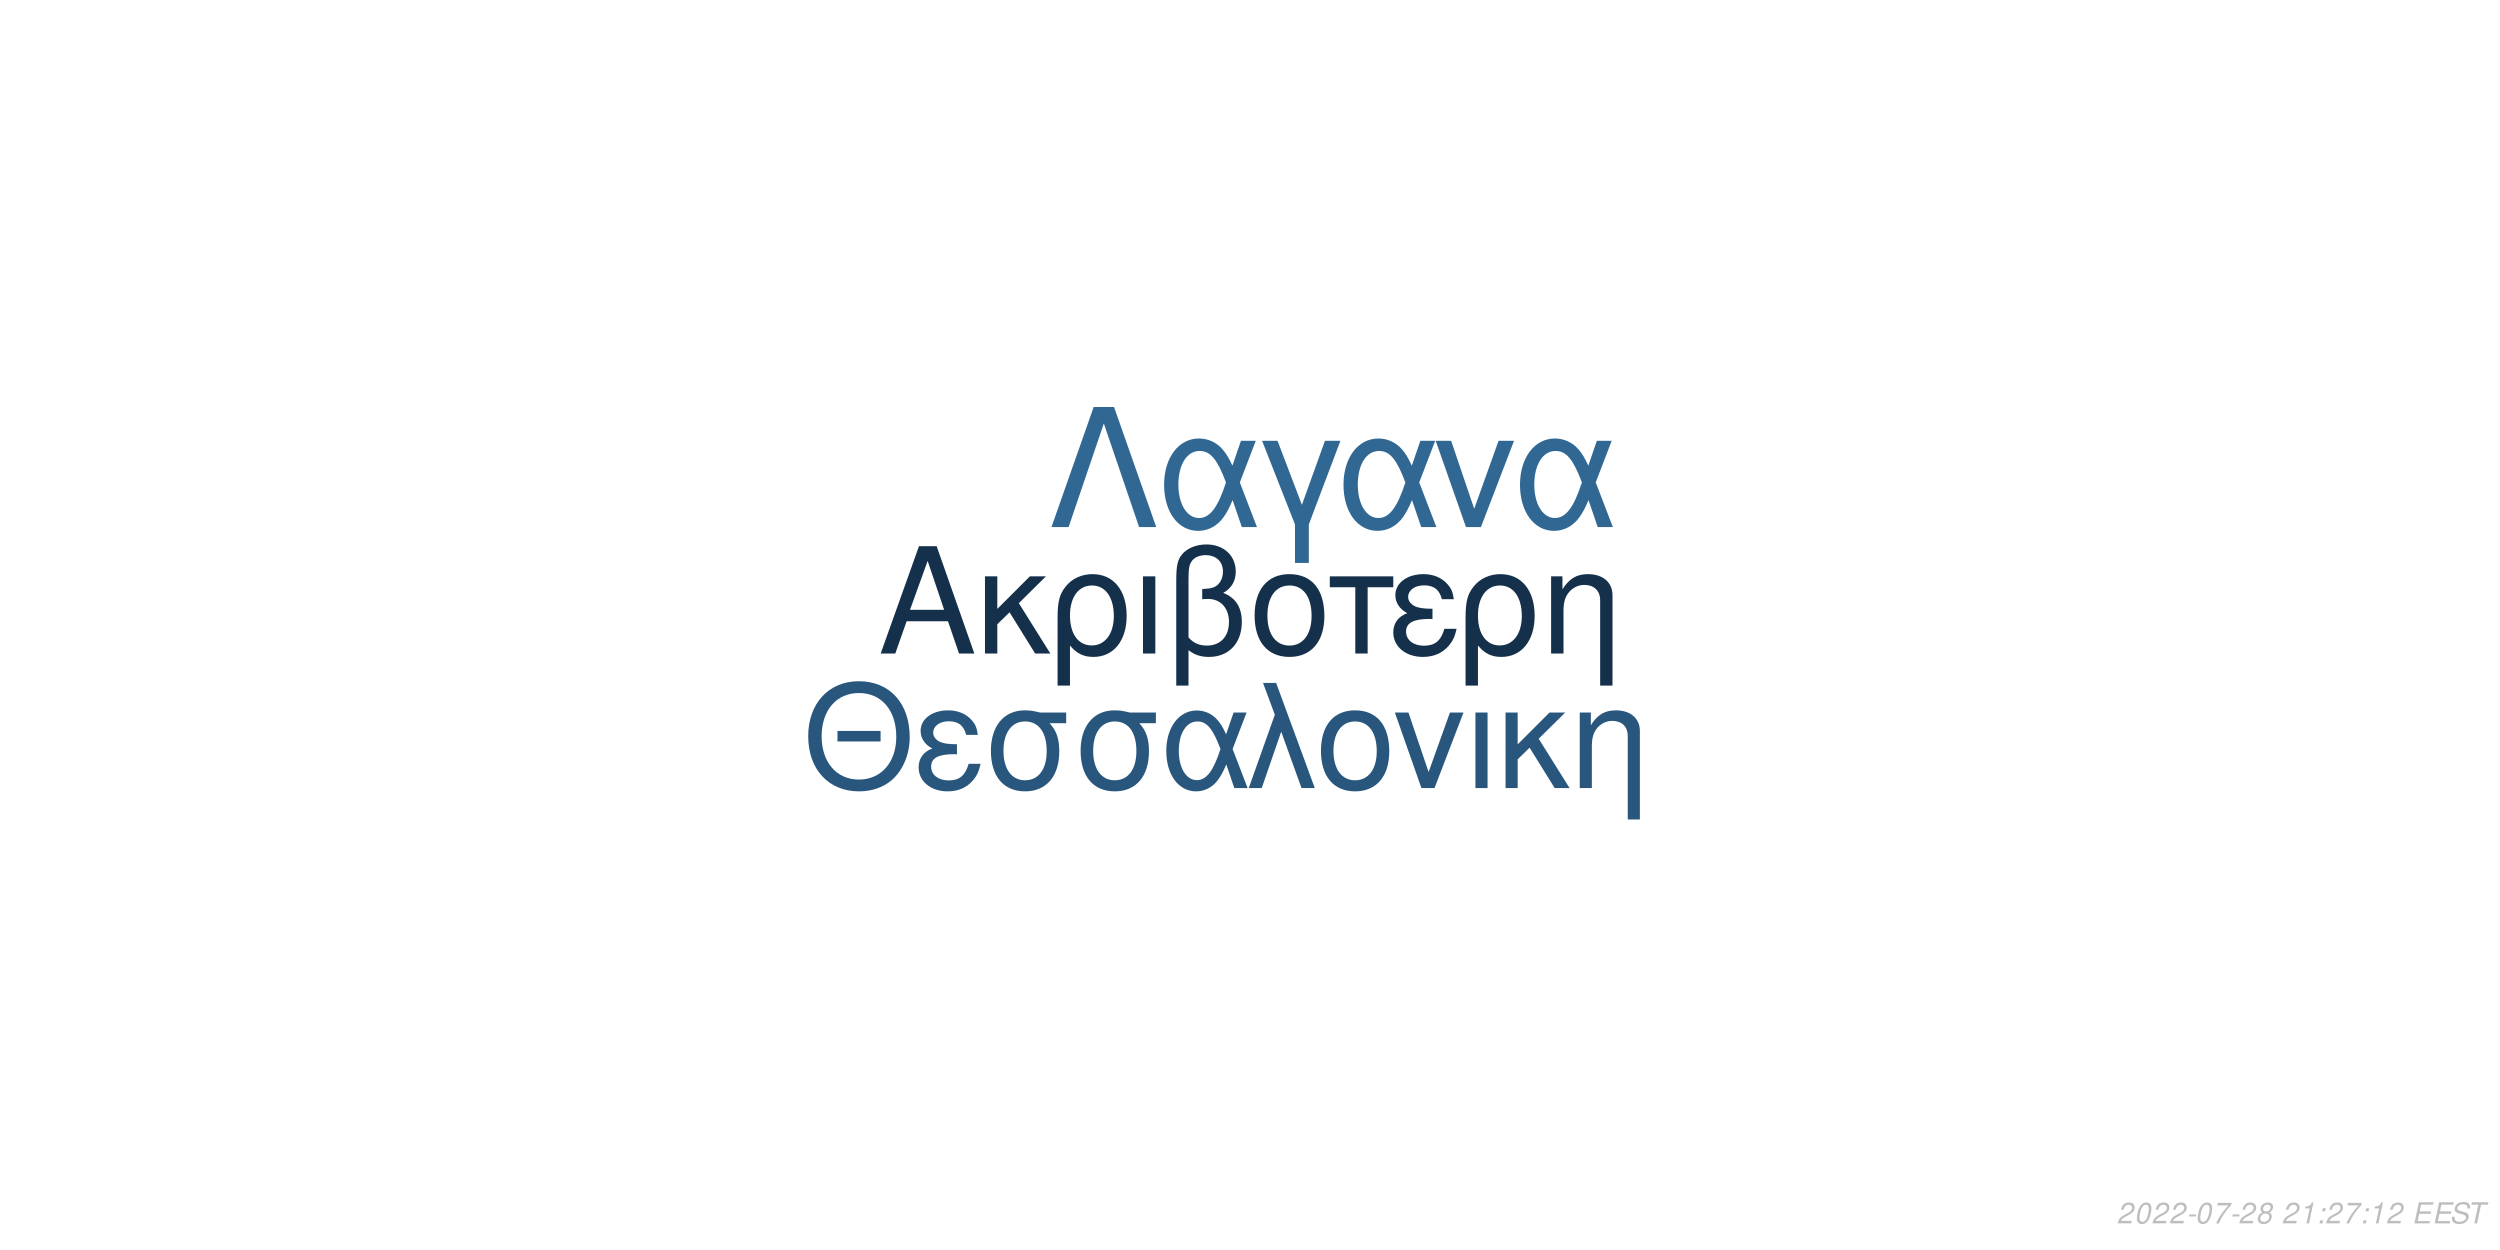
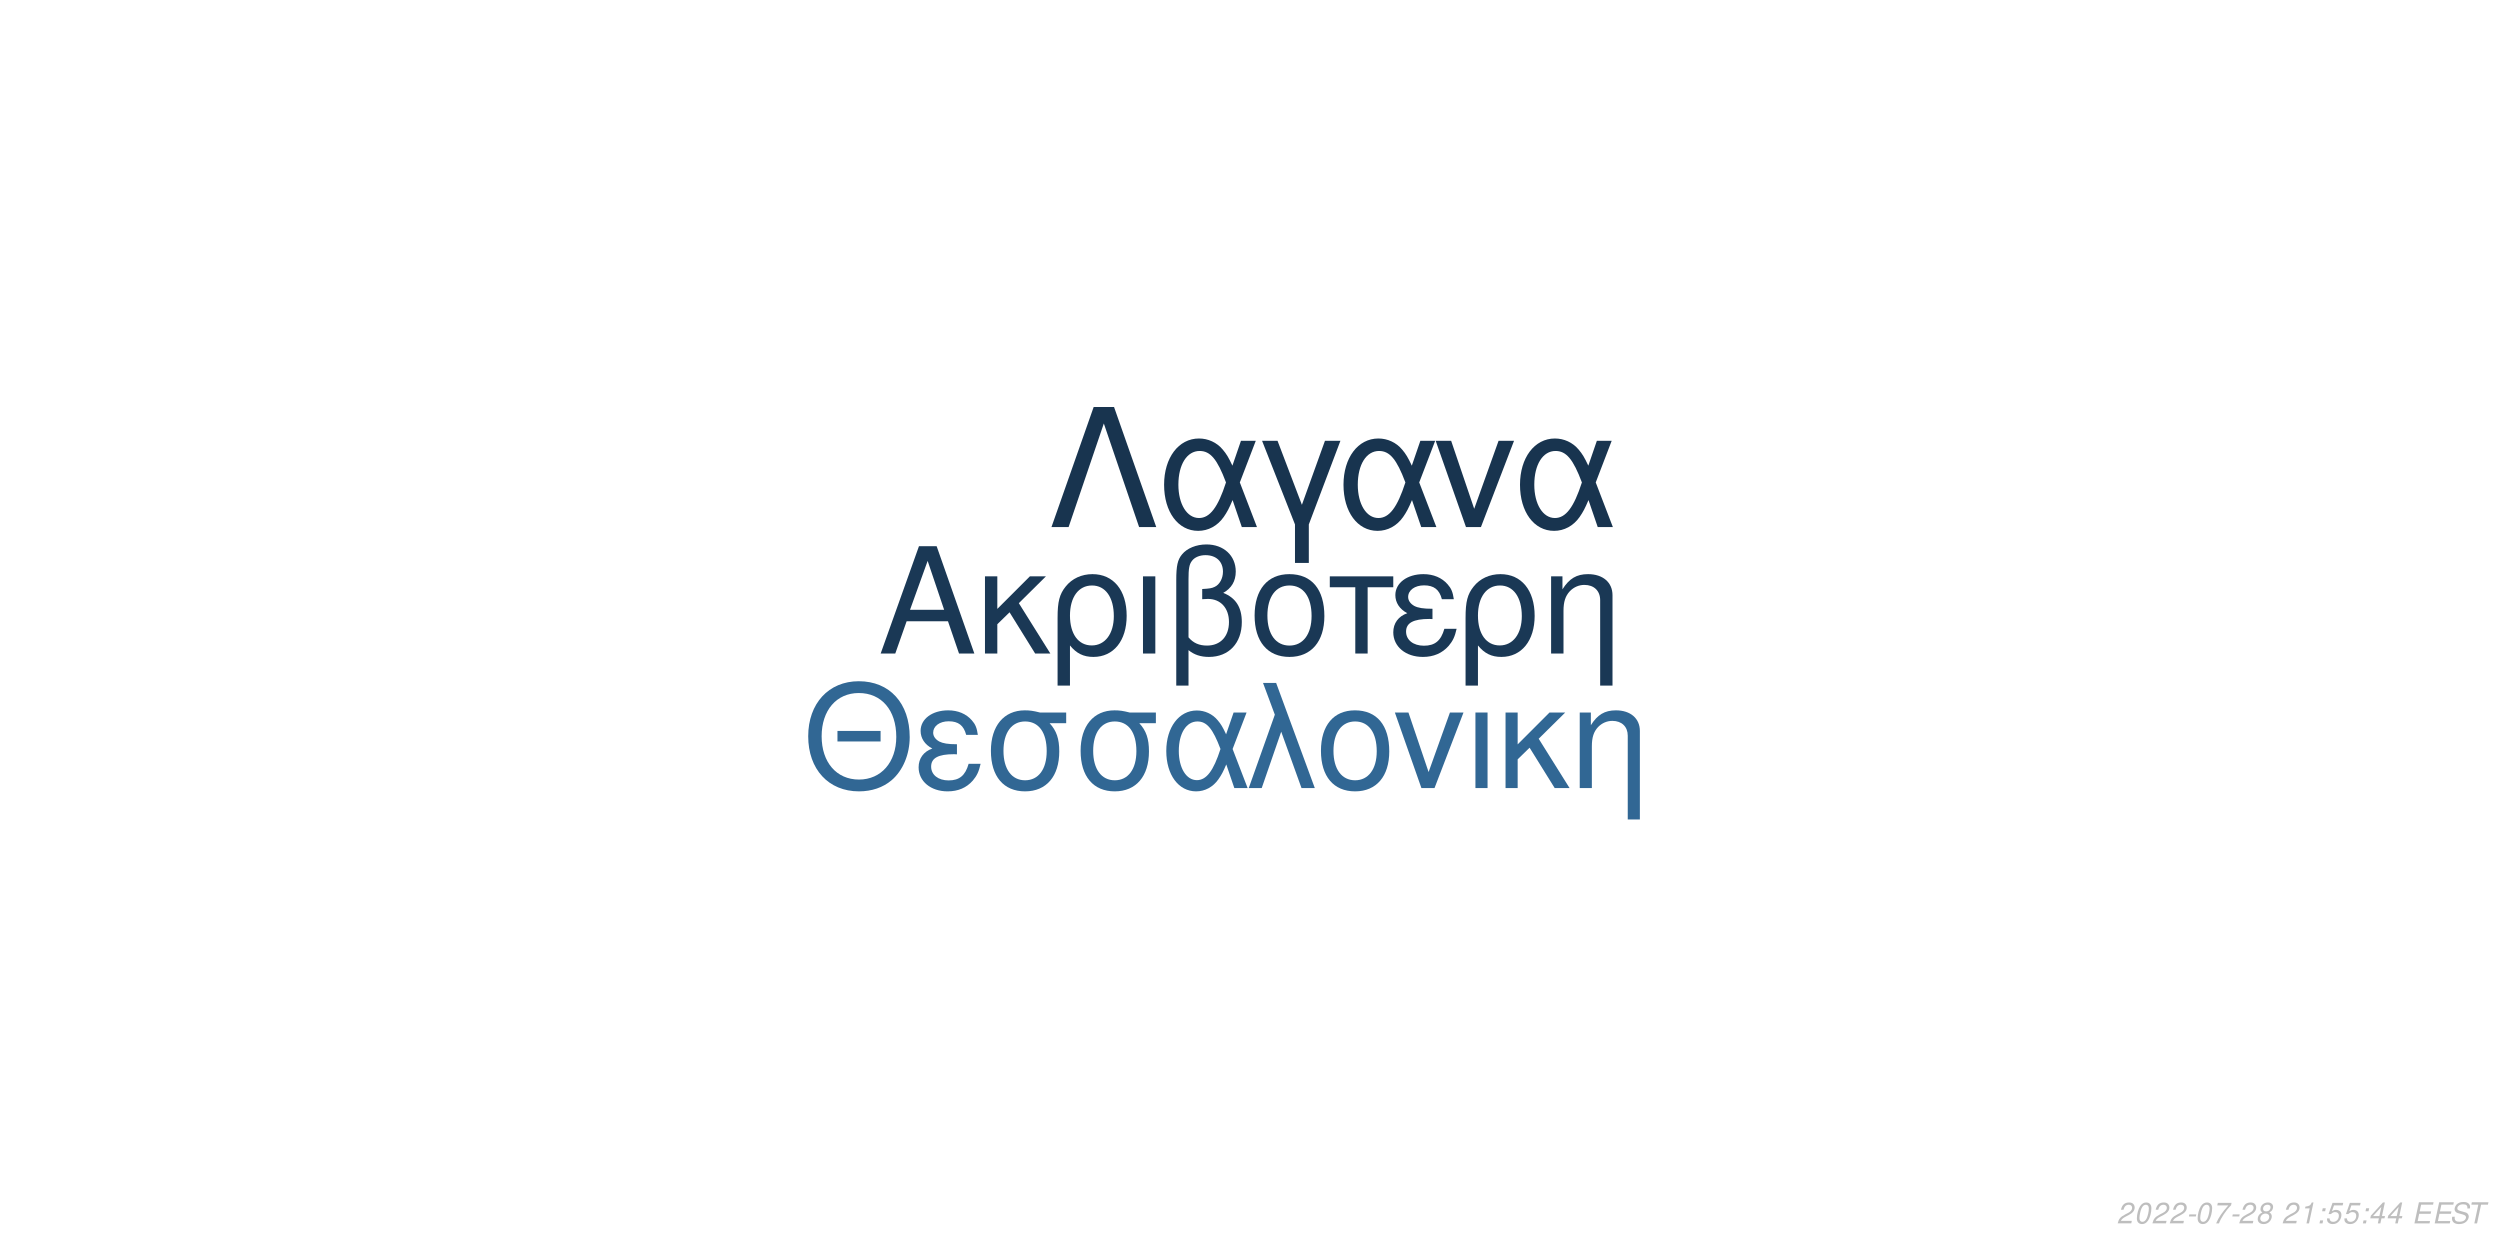
<svg xmlns="http://www.w3.org/2000/svg" xmlns:xlink="http://www.w3.org/1999/xlink" width="864pt" height="432pt" viewBox="0 0 864 432" version="1.1">
  <defs>
    <g>
      <symbol overflow="visible" id="glyph0-0">
        <path style="stroke:none;" d="" />
      </symbol>
      <symbol overflow="visible" id="glyph0-1">
        <path style="stroke:none;" d="M 24.125 -11.141 L 27.938 0 L 33.234 0 L 20.203 -37.094 L 14.094 -37.094 L 0.859 0 L 5.906 0 L 9.828 -11.141 Z M 22.797 -15.109 L 11 -15.109 L 17.094 -32.016 Z M 22.797 -15.109 " />
      </symbol>
      <symbol overflow="visible" id="glyph0-2">
        <path style="stroke:none;" d="M 7.172 -15.422 L 7.172 -26.672 L 2.906 -26.672 L 2.906 0 L 7.172 0 L 7.172 -10.125 L 11.406 -14.25 L 20.25 0 L 25.5 0 L 14.609 -17.406 L 23.969 -26.672 L 18.422 -26.672 Z M 7.172 -15.422 " />
      </symbol>
      <symbol overflow="visible" id="glyph0-3">
        <path style="stroke:none;" d="M 3 11.094 L 7.281 11.094 L 7.281 -2.797 C 9.516 -0.047 11.953 1.172 15.375 1.172 C 22.344 1.172 26.875 -4.422 26.875 -13.031 C 26.875 -21.891 22.297 -27.438 15.062 -27.438 C 11.297 -27.438 7.984 -25.906 5.797 -23.156 C 3.672 -20.516 3 -17.969 3 -12.359 Z M 14.906 -23.516 C 19.547 -23.516 22.438 -19.438 22.438 -12.922 C 22.438 -6.812 19.391 -2.797 14.812 -2.797 C 10.172 -2.797 7.281 -6.766 7.281 -13.125 C 7.281 -19.484 10.234 -23.516 14.906 -23.516 Z M 14.906 -23.516 " />
      </symbol>
      <symbol overflow="visible" id="glyph0-4">
        <path style="stroke:none;" d="M 3.516 0 L 7.781 0 L 7.781 -26.672 L 3.516 -26.672 Z M 3.516 0 " />
      </symbol>
      <symbol overflow="visible" id="glyph0-5">
        <path style="stroke:none;" d="M 4.016 11.094 L 8.25 11.094 L 8.25 -1.172 C 10.172 0.406 12.422 1.172 15.312 1.172 C 22.188 1.172 26.672 -3.609 26.672 -10.891 C 26.672 -15.984 24.578 -19.234 20.25 -20.969 C 23.109 -22.547 24.578 -25.031 24.578 -28.344 C 24.578 -33.844 20.406 -37.703 14.453 -37.703 C 10.938 -37.703 7.734 -36.391 6 -34.25 C 4.484 -32.422 4.016 -30.328 4.016 -25.391 Z M 8.25 -25.656 C 8.25 -29.359 8.5 -30.844 9.469 -32.062 C 10.375 -33.281 12.156 -34 14.094 -34 C 17.812 -34 20.156 -31.812 20.156 -28.297 C 20.156 -25.953 18.984 -23.812 17.297 -23.047 C 16.281 -22.547 15.469 -22.438 12.984 -22.297 L 12.984 -18.781 C 13.734 -18.828 14.344 -18.875 14.969 -18.875 C 19.344 -18.875 22.234 -15.719 22.234 -10.891 C 22.234 -5.906 19.281 -2.75 14.656 -2.75 C 11.953 -2.75 9.922 -3.609 8.25 -5.594 Z M 8.25 -25.656 " />
      </symbol>
      <symbol overflow="visible" id="glyph0-6">
        <path style="stroke:none;" d="M 14.094 -27.438 C 6.562 -27.438 2.094 -22.094 2.094 -13.125 C 2.094 -4.125 6.562 1.172 14.141 1.172 C 21.672 1.172 26.203 -4.172 26.203 -12.922 C 26.203 -22.188 21.828 -27.438 14.094 -27.438 Z M 14.141 -23.516 C 18.938 -23.516 21.781 -19.594 21.781 -12.984 C 21.781 -6.672 18.828 -2.75 14.141 -2.75 C 9.422 -2.75 6.516 -6.672 6.516 -13.125 C 6.516 -19.594 9.422 -23.516 14.141 -23.516 Z M 14.141 -23.516 " />
      </symbol>
      <symbol overflow="visible" id="glyph0-7">
        <path style="stroke:none;" d="M 7.891 0 L 12.156 0 L 12.156 -22.906 L 21.016 -22.906 L 21.016 -26.672 L -0.922 -26.672 L -0.922 -22.906 L 7.891 -22.906 Z M 7.891 0 " />
      </symbol>
      <symbol overflow="visible" id="glyph0-8">
        <path style="stroke:none;" d="M 14.562 -15.469 C 11.344 -15.469 9.562 -15.781 8.297 -16.438 C 6.922 -17.203 6.156 -18.328 6.156 -19.547 C 6.156 -21.891 8.453 -23.562 11.656 -23.562 C 15.062 -23.562 16.953 -22.094 17.812 -18.781 L 21.938 -18.781 C 21.578 -21.266 21.062 -22.5 19.797 -23.922 C 17.812 -26.203 14.906 -27.438 11.453 -27.438 C 5.797 -27.438 1.734 -24.375 1.734 -20.203 C 1.734 -17.609 3.156 -15.375 5.859 -13.938 C 2.797 -12.875 1.016 -10.484 1.016 -7.328 C 1.016 -2.391 5.297 1.172 11.25 1.172 C 14.969 1.172 17.906 -0.109 20.156 -2.641 C 21.578 -4.328 22.297 -5.797 22.906 -8.547 L 18.672 -8.547 C 17.5 -4.422 15.422 -2.703 11.609 -2.703 C 7.938 -2.703 5.438 -4.688 5.438 -7.578 C 5.438 -10.578 7.938 -11.953 13.484 -11.953 C 13.641 -11.953 14.094 -11.953 14.562 -11.906 Z M 14.562 -15.469 " />
      </symbol>
      <symbol overflow="visible" id="glyph0-9">
        <path style="stroke:none;" d="M 3.562 -26.672 L 3.562 0 L 7.844 0 L 7.844 -14.703 C 7.844 -17.906 8.5 -19.891 10.031 -21.531 C 11.406 -22.953 13.188 -23.719 15.062 -23.719 C 18.375 -23.719 20.516 -21.672 20.516 -18.469 L 20.516 11.094 L 24.781 11.094 L 24.781 -20.156 C 24.781 -24.578 21.469 -27.438 16.328 -27.438 C 12.359 -27.438 9.828 -25.906 7.484 -22.188 L 7.484 -26.672 Z M 3.562 -26.672 " />
      </symbol>
      <symbol overflow="visible" id="glyph1-0">
        <path style="stroke:none;" d="" />
      </symbol>
      <symbol overflow="visible" id="glyph1-1">
        <path style="stroke:none;" d="M 26.859 -19.734 L 11.953 -19.734 L 11.953 -16.094 L 26.859 -16.094 Z M 19.328 -36.922 C 8.922 -36.922 1.844 -29.25 1.844 -17.891 C 1.844 -6.484 8.875 1.141 19.391 1.141 C 23.812 1.141 27.703 -0.203 30.641 -2.688 C 34.578 -6.031 36.922 -11.656 36.922 -17.594 C 36.922 -29.297 30 -36.922 19.328 -36.922 Z M 19.328 -32.844 C 27.203 -32.844 32.281 -26.906 32.281 -17.688 C 32.281 -8.922 27.062 -2.938 19.391 -2.938 C 11.609 -2.938 6.484 -8.922 6.484 -17.891 C 6.484 -26.859 11.609 -32.844 19.328 -32.844 Z M 19.328 -32.844 " />
      </symbol>
      <symbol overflow="visible" id="glyph1-2">
        <path style="stroke:none;" d="M 14.25 -15.141 C 11.109 -15.141 9.375 -15.453 8.125 -16.094 C 6.781 -16.844 6.031 -17.938 6.031 -19.141 C 6.031 -21.422 8.266 -23.078 11.406 -23.078 C 14.75 -23.078 16.594 -21.625 17.438 -18.391 L 21.469 -18.391 C 21.125 -20.828 20.625 -22.031 19.391 -23.422 C 17.438 -25.656 14.594 -26.859 11.219 -26.859 C 5.688 -26.859 1.688 -23.875 1.688 -19.781 C 1.688 -17.234 3.094 -15.047 5.734 -13.656 C 2.734 -12.609 1 -10.266 1 -7.172 C 1 -2.344 5.188 1.141 11.016 1.141 C 14.656 1.141 17.547 -0.094 19.734 -2.594 C 21.125 -4.234 21.828 -5.688 22.422 -8.375 L 18.281 -8.375 C 17.141 -4.328 15.094 -2.641 11.359 -2.641 C 7.766 -2.641 5.328 -4.578 5.328 -7.422 C 5.328 -10.359 7.766 -11.703 13.203 -11.703 C 13.359 -11.703 13.797 -11.703 14.25 -11.656 Z M 14.25 -15.141 " />
      </symbol>
      <symbol overflow="visible" id="glyph1-3">
        <path style="stroke:none;" d="M 29 -26.109 L 19.938 -26.109 C 17.594 -26.703 16.438 -26.859 14.703 -26.859 C 7.469 -26.859 2.984 -21.469 2.984 -12.859 C 2.984 -4.031 7.375 1.141 14.797 1.141 C 22.172 1.141 26.609 -4.078 26.609 -12.656 C 26.609 -17.047 25.656 -19.828 23.266 -22.422 L 29 -22.422 Z M 14.797 -23.016 C 19.531 -23.016 22.266 -19.234 22.266 -12.75 C 22.266 -6.531 19.438 -2.688 14.797 -2.688 C 10.172 -2.688 7.328 -6.531 7.328 -12.859 C 7.328 -19.188 10.172 -23.016 14.797 -23.016 Z M 14.797 -23.016 " />
      </symbol>
      <symbol overflow="visible" id="glyph1-4">
        <path style="stroke:none;" d="M 29.344 -26.109 L 24.859 -26.109 L 22.266 -18.578 C 21.125 -21.031 20.484 -22.125 19.328 -23.469 C 17.547 -25.609 14.906 -26.812 12.156 -26.812 C 5.984 -26.812 1.594 -20.984 1.594 -12.812 C 1.594 -4.578 5.828 1.141 11.906 1.141 C 14.953 1.141 17.734 -0.344 19.625 -3.047 C 20.672 -4.531 21.281 -5.688 22.328 -8.172 L 25.109 0 L 29.703 0 L 24.516 -13.5 Z M 20.328 -13.5 C 17.891 -5.922 15.453 -2.734 12.156 -2.734 C 8.516 -2.734 5.922 -6.922 5.922 -12.812 C 5.922 -18.938 8.516 -23.016 12.359 -23.016 C 15.594 -23.016 17.688 -20.531 20.328 -13.5 Z M 20.328 -13.5 " />
      </symbol>
      <symbol overflow="visible" id="glyph1-5">
        <path style="stroke:none;" d="M 1.094 0 L 5.578 0 L 12.312 -19.484 L 19.328 0 L 23.922 0 L 10.562 -36.328 L 6.031 -36.328 L 10.109 -25.359 Z M 1.094 0 " />
      </symbol>
      <symbol overflow="visible" id="glyph1-6">
        <path style="stroke:none;" d="M 13.797 -26.859 C 6.422 -26.859 2.047 -21.625 2.047 -12.859 C 2.047 -4.031 6.422 1.141 13.859 1.141 C 21.234 1.141 25.656 -4.078 25.656 -12.656 C 25.656 -21.719 21.375 -26.859 13.797 -26.859 Z M 13.859 -23.016 C 18.531 -23.016 21.328 -19.188 21.328 -12.703 C 21.328 -6.531 18.438 -2.688 13.859 -2.688 C 9.219 -2.688 6.375 -6.531 6.375 -12.859 C 6.375 -19.188 9.219 -23.016 13.859 -23.016 Z M 13.859 -23.016 " />
      </symbol>
      <symbol overflow="visible" id="glyph1-7">
        <path style="stroke:none;" d="M 14.297 0 L 24.312 -26.109 L 19.625 -26.109 L 12.25 -5.531 L 5.281 -26.109 L 0.594 -26.109 L 9.766 0 Z M 14.297 0 " />
      </symbol>
      <symbol overflow="visible" id="glyph1-8">
        <path style="stroke:none;" d="M 3.438 0 L 7.625 0 L 7.625 -26.109 L 3.438 -26.109 Z M 3.438 0 " />
      </symbol>
      <symbol overflow="visible" id="glyph1-9">
        <path style="stroke:none;" d="M 7.031 -15.094 L 7.031 -26.109 L 2.844 -26.109 L 2.844 0 L 7.031 0 L 7.031 -9.922 L 11.156 -13.953 L 19.828 0 L 24.969 0 L 14.297 -17.047 L 23.469 -26.109 L 18.031 -26.109 Z M 7.031 -15.094 " />
      </symbol>
      <symbol overflow="visible" id="glyph1-10">
        <path style="stroke:none;" d="M 3.484 -26.109 L 3.484 0 L 7.672 0 L 7.672 -14.406 C 7.672 -17.547 8.328 -19.484 9.812 -21.078 C 11.156 -22.469 12.906 -23.219 14.75 -23.219 C 17.984 -23.219 20.078 -21.234 20.078 -18.094 L 20.078 10.859 L 24.266 10.859 L 24.266 -19.734 C 24.266 -24.062 21.031 -26.859 16 -26.859 C 12.109 -26.859 9.609 -25.359 7.328 -21.719 L 7.328 -26.109 Z M 3.484 -26.109 " />
      </symbol>
      <symbol overflow="visible" id="glyph2-0">
        <path style="stroke:none;" d="" />
      </symbol>
      <symbol overflow="visible" id="glyph2-1">
        <path style="stroke:none;" d="M 22.531 -41.484 L 15.484 -41.484 L 0.906 0 L 6.828 0 L 19 -35.797 L 31.188 0 L 37.109 0 Z M 22.531 -41.484 " />
      </symbol>
      <symbol overflow="visible" id="glyph2-2">
        <path style="stroke:none;" d="M 33.516 -29.812 L 28.391 -29.812 L 25.438 -21.219 C 24.125 -24.016 23.391 -25.266 22.078 -26.797 C 20.031 -29.25 17.016 -30.609 13.891 -30.609 C 6.828 -30.609 1.828 -23.953 1.828 -14.625 C 1.828 -5.234 6.656 1.312 13.594 1.312 C 17.078 1.312 20.266 -0.391 22.422 -3.469 C 23.609 -5.172 24.297 -6.484 25.5 -9.328 L 28.688 0 L 33.922 0 L 28 -15.422 Z M 23.219 -15.422 C 20.422 -6.766 17.641 -3.125 13.891 -3.125 C 9.734 -3.125 6.766 -7.906 6.766 -14.625 C 6.766 -21.625 9.734 -26.297 14.109 -26.297 C 17.812 -26.297 20.203 -23.453 23.219 -15.422 Z M 23.219 -15.422 " />
      </symbol>
      <symbol overflow="visible" id="glyph2-3">
        <path style="stroke:none;" d="M 12.062 12.406 L 16.844 12.406 L 16.844 -0.906 L 27.766 -29.812 L 22.422 -29.812 L 14.453 -7.688 L 6.031 -29.812 L 0.688 -29.812 L 12.062 -0.906 Z M 12.062 12.406 " />
      </symbol>
      <symbol overflow="visible" id="glyph2-4">
        <path style="stroke:none;" d="M 16.328 0 L 27.766 -29.812 L 22.422 -29.812 L 14 -6.312 L 6.031 -29.812 L 0.688 -29.812 L 11.156 0 Z M 16.328 0 " />
      </symbol>
      <symbol overflow="visible" id="glyph3-0">
        <path style="stroke:none;" d="" />
      </symbol>
      <symbol overflow="visible" id="glyph3-1">
        <path style="stroke:none;" d="M 5.234 -0.875 L 1.469 -0.875 C 1.641 -1.375 2.203 -1.891 3.109 -2.344 L 4.234 -2.938 C 5.562 -3.625 6.219 -4.469 6.219 -5.484 C 6.219 -5.938 6.062 -6.359 5.797 -6.656 C 5.469 -7.047 4.984 -7.234 4.312 -7.234 C 2.766 -7.234 1.891 -6.453 1.484 -4.734 L 2.375 -4.734 C 2.484 -5.188 2.609 -5.484 2.797 -5.75 C 3.094 -6.203 3.609 -6.453 4.188 -6.453 C 4.891 -6.453 5.344 -6.031 5.344 -5.375 C 5.344 -4.703 4.859 -4.094 4.016 -3.656 L 2.984 -3.125 C 1.234 -2.188 0.797 -1.656 0.344 -0.016 L 5.047 -0.016 Z M 5.234 -0.875 " />
      </symbol>
      <symbol overflow="visible" id="glyph3-2">
        <path style="stroke:none;" d="M 4.203 -7.234 C 3.375 -7.234 2.688 -6.812 2.125 -5.984 C 1.484 -5.047 0.984 -3.188 0.984 -1.734 C 0.984 -1.109 1.172 -0.562 1.484 -0.266 C 1.797 0.047 2.281 0.234 2.766 0.234 C 3.625 0.234 4.281 -0.156 4.859 -1.016 C 5.516 -1.953 6 -3.797 6 -5.266 C 6 -6.5 5.328 -7.234 4.203 -7.234 Z M 4.094 -6.453 C 4.734 -6.453 5.125 -5.984 5.125 -5.156 C 5.125 -4.203 4.781 -2.625 4.406 -1.812 C 3.984 -0.938 3.516 -0.547 2.875 -0.547 C 2.25 -0.547 1.875 -1.031 1.875 -1.828 C 1.875 -2.797 2.203 -4.344 2.594 -5.203 C 2.984 -6.047 3.453 -6.453 4.094 -6.453 Z M 4.094 -6.453 " />
      </symbol>
      <symbol overflow="visible" id="glyph3-3">
        <path style="stroke:none;" d="M 3.516 -3.125 L 1.125 -3.125 L 0.969 -2.406 L 3.359 -2.406 Z M 3.516 -3.125 " />
      </symbol>
      <symbol overflow="visible" id="glyph3-4">
        <path style="stroke:none;" d="M 6.703 -7.094 L 1.953 -7.094 L 1.766 -6.219 L 5.594 -6.219 C 3.344 -3.688 2.266 -2.109 1.375 0 L 2.344 0 C 3.031 -1.906 4.828 -4.594 6.547 -6.281 Z M 6.703 -7.094 " />
      </symbol>
      <symbol overflow="visible" id="glyph3-5">
        <path style="stroke:none;" d="M 4.766 -3.797 C 5.078 -3.969 5.234 -4.078 5.438 -4.234 C 5.812 -4.594 6.062 -5.172 6.062 -5.734 C 6.062 -6.625 5.344 -7.234 4.266 -7.234 C 2.812 -7.234 1.703 -6.219 1.703 -4.875 C 1.703 -4.406 1.875 -4.125 2.359 -3.812 C 1.297 -3.312 0.75 -2.516 0.75 -1.469 C 0.75 -0.438 1.547 0.234 2.812 0.234 C 3.656 0.234 4.359 -0.094 4.938 -0.734 C 5.359 -1.234 5.609 -1.859 5.609 -2.438 C 5.609 -3.047 5.312 -3.516 4.766 -3.797 Z M 4.109 -6.453 C 4.797 -6.453 5.188 -6.125 5.188 -5.578 C 5.188 -5.266 5.062 -4.922 4.859 -4.672 C 4.562 -4.312 4.188 -4.156 3.656 -4.156 C 2.984 -4.156 2.594 -4.453 2.594 -4.984 C 2.594 -5.859 3.203 -6.453 4.109 -6.453 Z M 3.453 -3.406 C 4.234 -3.406 4.734 -2.984 4.734 -2.312 C 4.734 -1.312 3.922 -0.547 2.875 -0.547 C 2.125 -0.547 1.625 -0.969 1.625 -1.625 C 1.625 -2.609 2.438 -3.406 3.453 -3.406 Z M 3.453 -3.406 " />
      </symbol>
      <symbol overflow="visible" id="glyph3-6">
        <path style="stroke:none;" d="" />
      </symbol>
      <symbol overflow="visible" id="glyph3-7">
        <path style="stroke:none;" d="M 3.703 -5.188 L 2.594 0 L 3.469 0 L 5.016 -7.234 L 4.438 -7.234 C 3.906 -6.156 3.688 -6.016 2.234 -5.812 L 2.109 -5.188 Z M 3.703 -5.188 " />
      </symbol>
      <symbol overflow="visible" id="glyph3-8">
        <path style="stroke:none;" d="M 2.359 -1.031 L 1.312 -1.031 L 1.094 0 L 2.141 0 Z M 3.266 -5.234 L 2.219 -5.234 L 2 -4.203 L 3.047 -4.203 Z M 3.266 -5.234 " />
      </symbol>
      <symbol overflow="visible" id="glyph3-9">
+         <path style="stroke:none;" d="M 6.297 -7.094 L 2.594 -7.094 L 1.234 -3.234 L 2.047 -3.234 C 2.656 -3.766 2.938 -3.906 3.531 -3.906 C 4.328 -3.906 4.797 -3.453 4.797 -2.688 C 4.797 -1.438 3.969 -0.547 2.828 -0.547 C 2.031 -0.547 1.609 -0.938 1.578 -1.734 L 0.703 -1.734 L 0.703 -1.516 C 0.703 -0.938 0.844 -0.547 1.188 -0.266 C 1.562 0.062 2.078 0.234 2.703 0.234 C 3.656 0.234 4.391 -0.156 4.984 -0.922 C 5.422 -1.5 5.672 -2.234 5.672 -2.953 C 5.672 -4 4.938 -4.672 3.812 -4.672 C 3.328 -4.672 2.906 -4.547 2.406 -4.234 L 3.109 -6.219 L 6.109 -6.219 Z M 6.297 -7.094 " />
+       </symbol>
+       <symbol overflow="visible" id="glyph3-10">
+         <path style="stroke:none;" d="M 3.625 -1.75 L 3.266 0 L 4.141 0 L 4.516 -1.75 L 5.562 -1.75 L 5.734 -2.531 L 4.688 -2.531 L 5.688 -7.234 L 5.016 -7.234 L 0.844 -2.672 L 0.641 -1.75 Z M 3.797 -2.531 L 1.594 -2.531 L 4.469 -5.703 Z M 3.797 -2.531 " />
+       </symbol>
+       <symbol overflow="visible" id="glyph3-11">
        <path style="stroke:none;" d="M 2.547 -3.312 L 6.5 -3.312 L 6.688 -4.141 L 2.719 -4.141 L 3.219 -6.469 L 7.344 -6.469 L 7.516 -7.297 L 2.453 -7.297 L 0.906 0 L 6.125 0 L 6.297 -0.812 L 2.016 -0.812 Z M 2.547 -3.312 " />
      </symbol>
-       <symbol overflow="visible" id="glyph3-10">
+       <symbol overflow="visible" id="glyph3-12">
        <path style="stroke:none;" d="M 7.062 -5.156 C 7.125 -5.438 7.141 -5.562 7.141 -5.703 C 7.141 -6.156 6.938 -6.594 6.594 -6.891 C 6.188 -7.25 5.656 -7.406 4.875 -7.406 C 3.844 -7.406 3.047 -7.125 2.5 -6.562 C 2.094 -6.141 1.781 -5.438 1.781 -4.922 C 1.781 -4.297 2.219 -3.766 2.891 -3.562 L 4.594 -3.094 C 5.406 -2.859 5.734 -2.578 5.734 -2.094 C 5.734 -1.781 5.547 -1.406 5.266 -1.141 C 4.844 -0.766 4.266 -0.578 3.453 -0.578 C 2.328 -0.578 1.812 -0.984 1.812 -1.906 C 1.812 -2.047 1.812 -2.125 1.844 -2.312 L 0.984 -2.312 C 0.906 -2.062 0.891 -1.906 0.891 -1.688 C 0.891 -0.484 1.797 0.234 3.297 0.234 C 4.359 0.234 5.234 -0.062 5.812 -0.609 C 6.344 -1.078 6.688 -1.797 6.688 -2.375 C 6.688 -2.641 6.609 -2.906 6.453 -3.156 C 6.234 -3.5 5.938 -3.703 5.469 -3.828 L 3.75 -4.312 C 2.984 -4.547 2.734 -4.734 2.734 -5.188 C 2.734 -5.547 2.875 -5.844 3.188 -6.109 C 3.547 -6.438 4.031 -6.594 4.703 -6.594 C 5.266 -6.594 5.688 -6.484 5.906 -6.297 C 6.094 -6.125 6.219 -5.797 6.219 -5.516 C 6.219 -5.422 6.203 -5.344 6.188 -5.156 Z M 7.062 -5.156 " />
      </symbol>
-       <symbol overflow="visible" id="glyph3-11">
+       <symbol overflow="visible" id="glyph3-13">
        <path style="stroke:none;" d="M 4.938 -6.469 L 7.312 -6.469 L 7.484 -7.297 L 1.75 -7.297 L 1.578 -6.469 L 3.984 -6.469 L 2.609 0 L 3.547 0 Z M 4.938 -6.469 " />
      </symbol>
    </g>
  </defs>
  <g id="surface1">
    <rect x="0" y="0" width="864" height="432" style="fill:rgb(100%,100%,100%);fill-opacity:1;stroke:none;" />
-     <g style="fill:rgb(8.235%,18.824%,29.02%);fill-opacity:1;">
+     <g style="fill:rgb(10.196%,21.961%,33.333%);fill-opacity:1;">
      <use xlink:href="#glyph0-1" x="303.5" y="225.861" />
      <use xlink:href="#glyph0-2" x="337.5" y="225.861" />
      <use xlink:href="#glyph0-3" x="362.5" y="225.861" />
      <use xlink:href="#glyph0-4" x="391.5" y="225.861" />
      <use xlink:href="#glyph0-5" x="402.5" y="225.861" />
      <use xlink:href="#glyph0-6" x="431.5" y="225.861" />
      <use xlink:href="#glyph0-7" x="460.5" y="225.861" />
      <use xlink:href="#glyph0-8" x="480.5" y="225.861" />
      <use xlink:href="#glyph0-3" x="503.5" y="225.861" />
      <use xlink:href="#glyph0-9" x="532.5" y="225.861" />
    </g>
-     <g style="fill:rgb(16.078%,33.725%,49.02%);fill-opacity:1;">
+     <g style="fill:rgb(19.216%,40.392%,58.039%);fill-opacity:1;">
      <use xlink:href="#glyph1-1" x="277.473" y="272.354" />
      <use xlink:href="#glyph1-2" x="316.473" y="272.354" />
      <use xlink:href="#glyph1-3" x="339.473" y="272.354" />
      <use xlink:href="#glyph1-3" x="370.473" y="272.354" />
      <use xlink:href="#glyph1-4" x="401.473" y="272.354" />
      <use xlink:href="#glyph1-5" x="430.473" y="272.354" />
      <use xlink:href="#glyph1-6" x="454.473" y="272.354" />
      <use xlink:href="#glyph1-7" x="481.473" y="272.354" />
      <use xlink:href="#glyph1-8" x="506.473" y="272.354" />
      <use xlink:href="#glyph1-9" x="517.473" y="272.354" />
      <use xlink:href="#glyph1-10" x="542.473" y="272.354" />
    </g>
-     <g style="fill:rgb(19.216%,40.392%,57.647%);fill-opacity:1;">
+     <g style="fill:rgb(9.412%,20.392%,30.98%);fill-opacity:1;">
      <use xlink:href="#glyph2-1" x="362.484" y="182.152" />
      <use xlink:href="#glyph2-2" x="400.484" y="182.152" />
      <use xlink:href="#glyph2-3" x="435.484" y="182.152" />
      <use xlink:href="#glyph2-2" x="462.484" y="182.152" />
      <use xlink:href="#glyph2-4" x="495.484" y="182.152" />
      <use xlink:href="#glyph2-2" x="523.484" y="182.152" />
    </g>
    <g style="fill:rgb(74.51%,74.51%,74.51%);fill-opacity:1;">
      <use xlink:href="#glyph3-1" x="731.52" y="422.81" />
      <use xlink:href="#glyph3-2" x="737.52" y="422.81" />
      <use xlink:href="#glyph3-1" x="743.52" y="422.81" />
      <use xlink:href="#glyph3-1" x="749.52" y="422.81" />
      <use xlink:href="#glyph3-3" x="755.52" y="422.81" />
      <use xlink:href="#glyph3-2" x="758.52" y="422.81" />
      <use xlink:href="#glyph3-4" x="764.52" y="422.81" />
      <use xlink:href="#glyph3-3" x="770.52" y="422.81" />
      <use xlink:href="#glyph3-1" x="773.52" y="422.81" />
      <use xlink:href="#glyph3-5" x="779.52" y="422.81" />
      <use xlink:href="#glyph3-6" x="785.52" y="422.81" />
      <use xlink:href="#glyph3-1" x="788.52" y="422.81" />
      <use xlink:href="#glyph3-7" x="794.52" y="422.81" />
      <use xlink:href="#glyph3-8" x="800.52" y="422.81" />
-       <use xlink:href="#glyph3-1" x="803.52" y="422.81" />
-       <use xlink:href="#glyph3-4" x="809.52" y="422.81" />
+       <use xlink:href="#glyph3-9" x="803.52" y="422.81" />
+       <use xlink:href="#glyph3-9" x="809.52" y="422.81" />
      <use xlink:href="#glyph3-8" x="815.52" y="422.81" />
-       <use xlink:href="#glyph3-7" x="818.52" y="422.81" />
-       <use xlink:href="#glyph3-1" x="824.52" y="422.81" />
+       <use xlink:href="#glyph3-10" x="818.52" y="422.81" />
+       <use xlink:href="#glyph3-10" x="824.52" y="422.81" />
      <use xlink:href="#glyph3-6" x="830.52" y="422.81" />
-       <use xlink:href="#glyph3-9" x="833.52" y="422.81" />
-       <use xlink:href="#glyph3-9" x="840.52" y="422.81" />
-       <use xlink:href="#glyph3-10" x="846.52" y="422.81" />
-       <use xlink:href="#glyph3-11" x="852.52" y="422.81" />
+       <use xlink:href="#glyph3-11" x="833.52" y="422.81" />
+       <use xlink:href="#glyph3-11" x="840.52" y="422.81" />
+       <use xlink:href="#glyph3-12" x="846.52" y="422.81" />
+       <use xlink:href="#glyph3-13" x="852.52" y="422.81" />
    </g>
  </g>
</svg>
